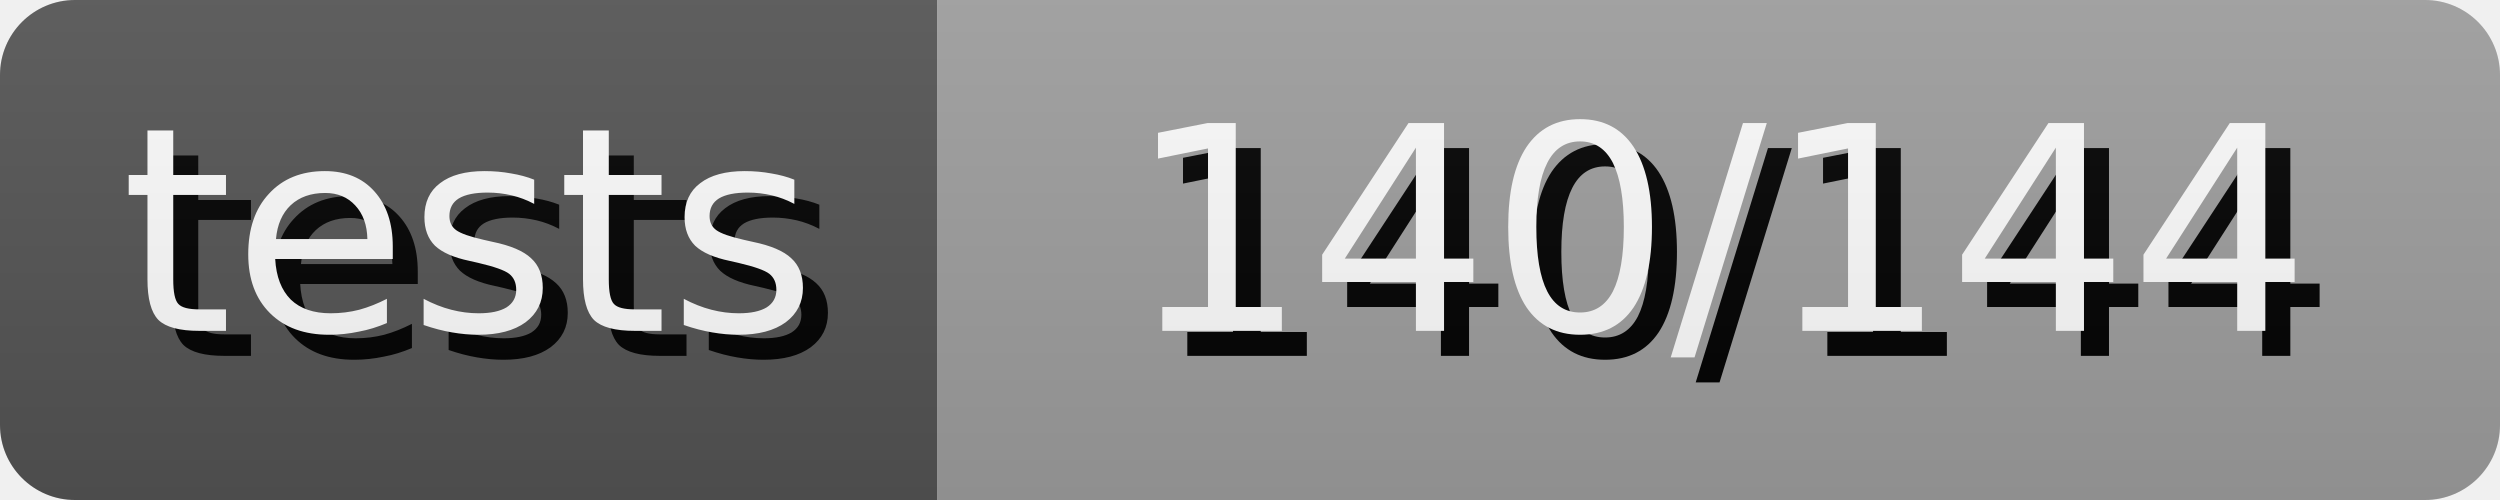
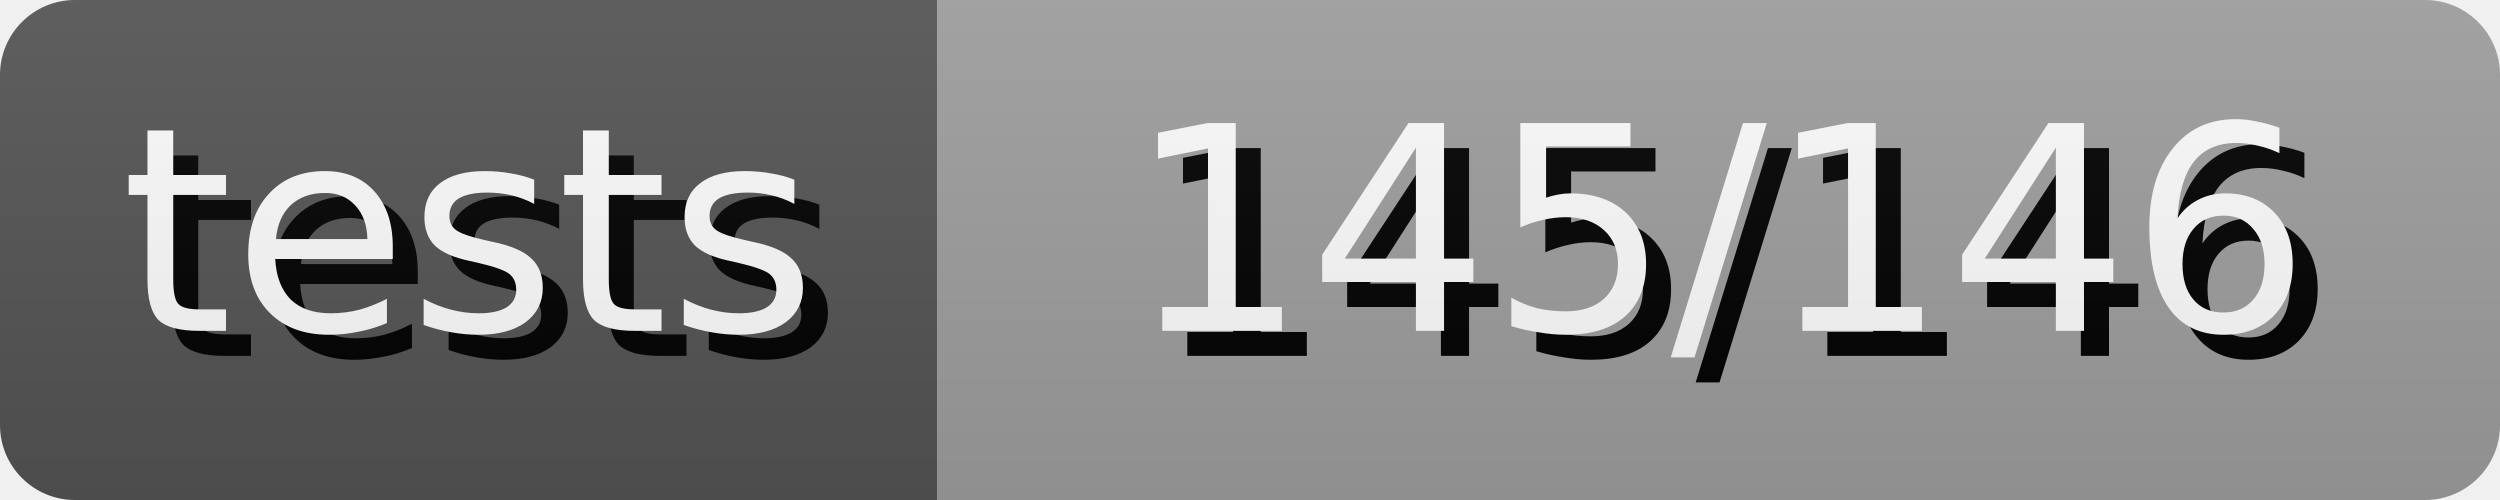
- <svg xmlns="http://www.w3.org/2000/svg" width="100.0" height="20" role="img" aria-label="tests: 140/144">
+ <svg xmlns="http://www.w3.org/2000/svg" width="100.0" height="20" role="img" aria-label="tests: 145/146">
  <style>
        rect {
            height: 20px;
        }

        text {
            text-rendering: geometricPrecision;
            dominant-baseline: middle;
            text-anchor: middle;
            font-family: Verdana,Geneva,DejaVu Sans,sans-serif;
            font-size: 11.4px;
            fill: #fff;
        }

        .shadow {
            transform: translate(1px, 1px);
            fill: #010101;
        }
    </style>
  <linearGradient id="s" x2="0" y2="100%">
    <stop offset="0" stop-color="#bbb" stop-opacity=".1" />
    <stop offset="1" stop-opacity=".1" />
  </linearGradient>
  <clipPath id="r">
    <rect width="100%" rx="3" fill="#fff" />
  </clipPath>
  <g clip-path="url(#r)">
    <g>
      <rect width="37.5" fill="#555" />
      <text x="18.75" y="10.0" class="shadow">tests</text>
      <text x="18.75" y="10.0">tests</text>
    </g>
    <g transform="translate(37.5 0)">
      <rect width="62.5" fill="#9f9f9f" />
-       <text x="31.25" y="10.0" class="shadow">140/144</text>
-       <text x="31.25" y="10.0">140/144</text>
+       <text x="31.25" y="10.0" class="shadow">145/146</text>
+       <text x="31.25" y="10.0">145/146</text>
    </g>
    <rect width="100%" height="100%" fill="url(#s)" />
  </g>
</svg>
